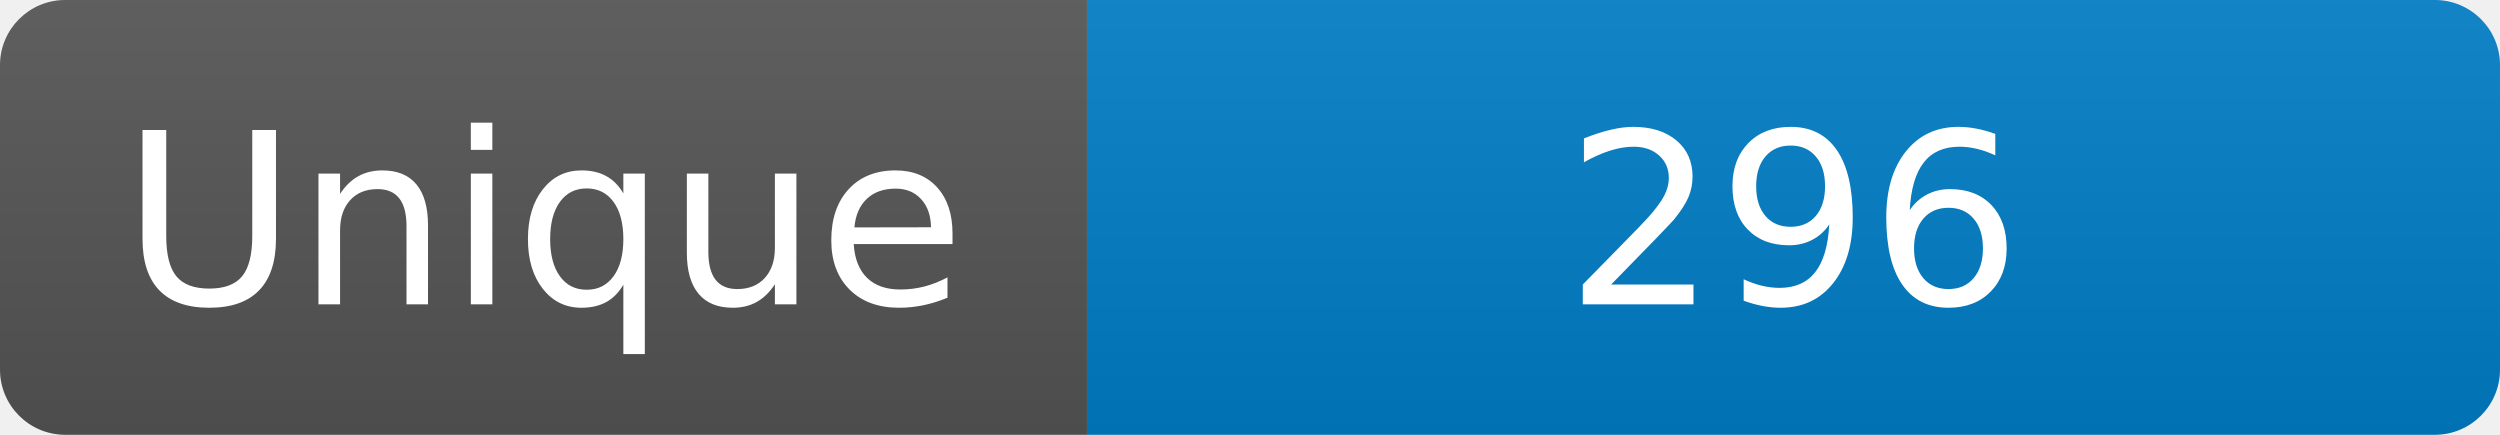
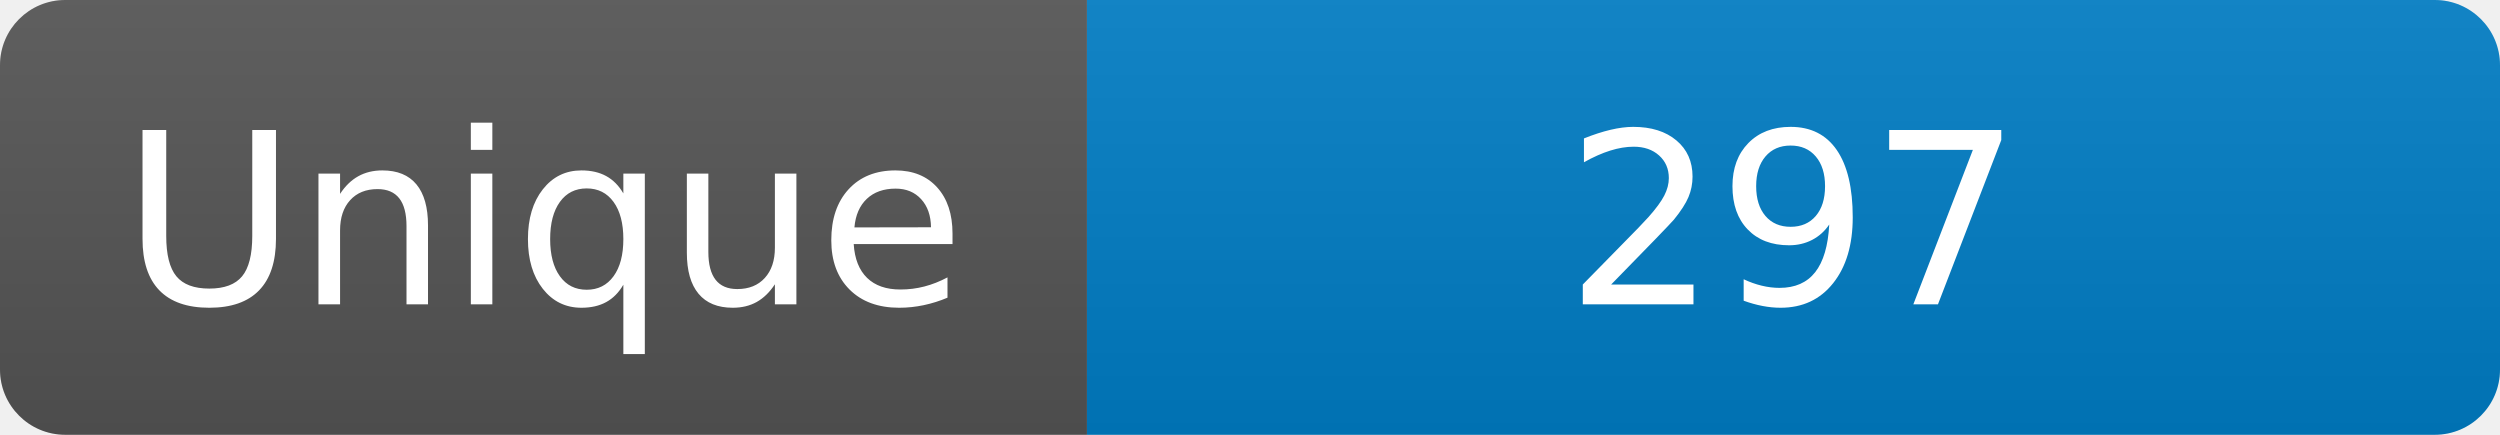
<svg xmlns="http://www.w3.org/2000/svg" width="115" height="20" role="img" aria-label="Maintained?: yes">
  <linearGradient id="s" x2="0" y2="100%">
    <stop offset="0" stop-color="#bbb" stop-opacity=".1" />
    <stop offset="1" stop-opacity=".1" />
  </linearGradient>
  <clipPath id="r">
    <rect width="115" height="20" rx="3" fill="#fff" />
  </clipPath>
  <g clip-path="url(#r)">
    <rect width="50" height="20" fill="#555" />
    <rect x="50" width="160" height="20" fill="#007ec6" />
    <rect width="115" height="20" fill="url(#s)" />
  </g>
  <g fill="#fff" text-anchor="middle" font-family="Verdana,Geneva,DejaVu Sans,sans-serif" font-size="110">
    <text x="250" y="140" transform="scale(.1)" fill="#fff">Unique</text>
-     <text x="825" y="140" transform="scale(.1)" fill="#fff">296</text>
+     <text x="825" y="140" transform="scale(.1)" fill="#fff">297</text>
  </g>
</svg>
